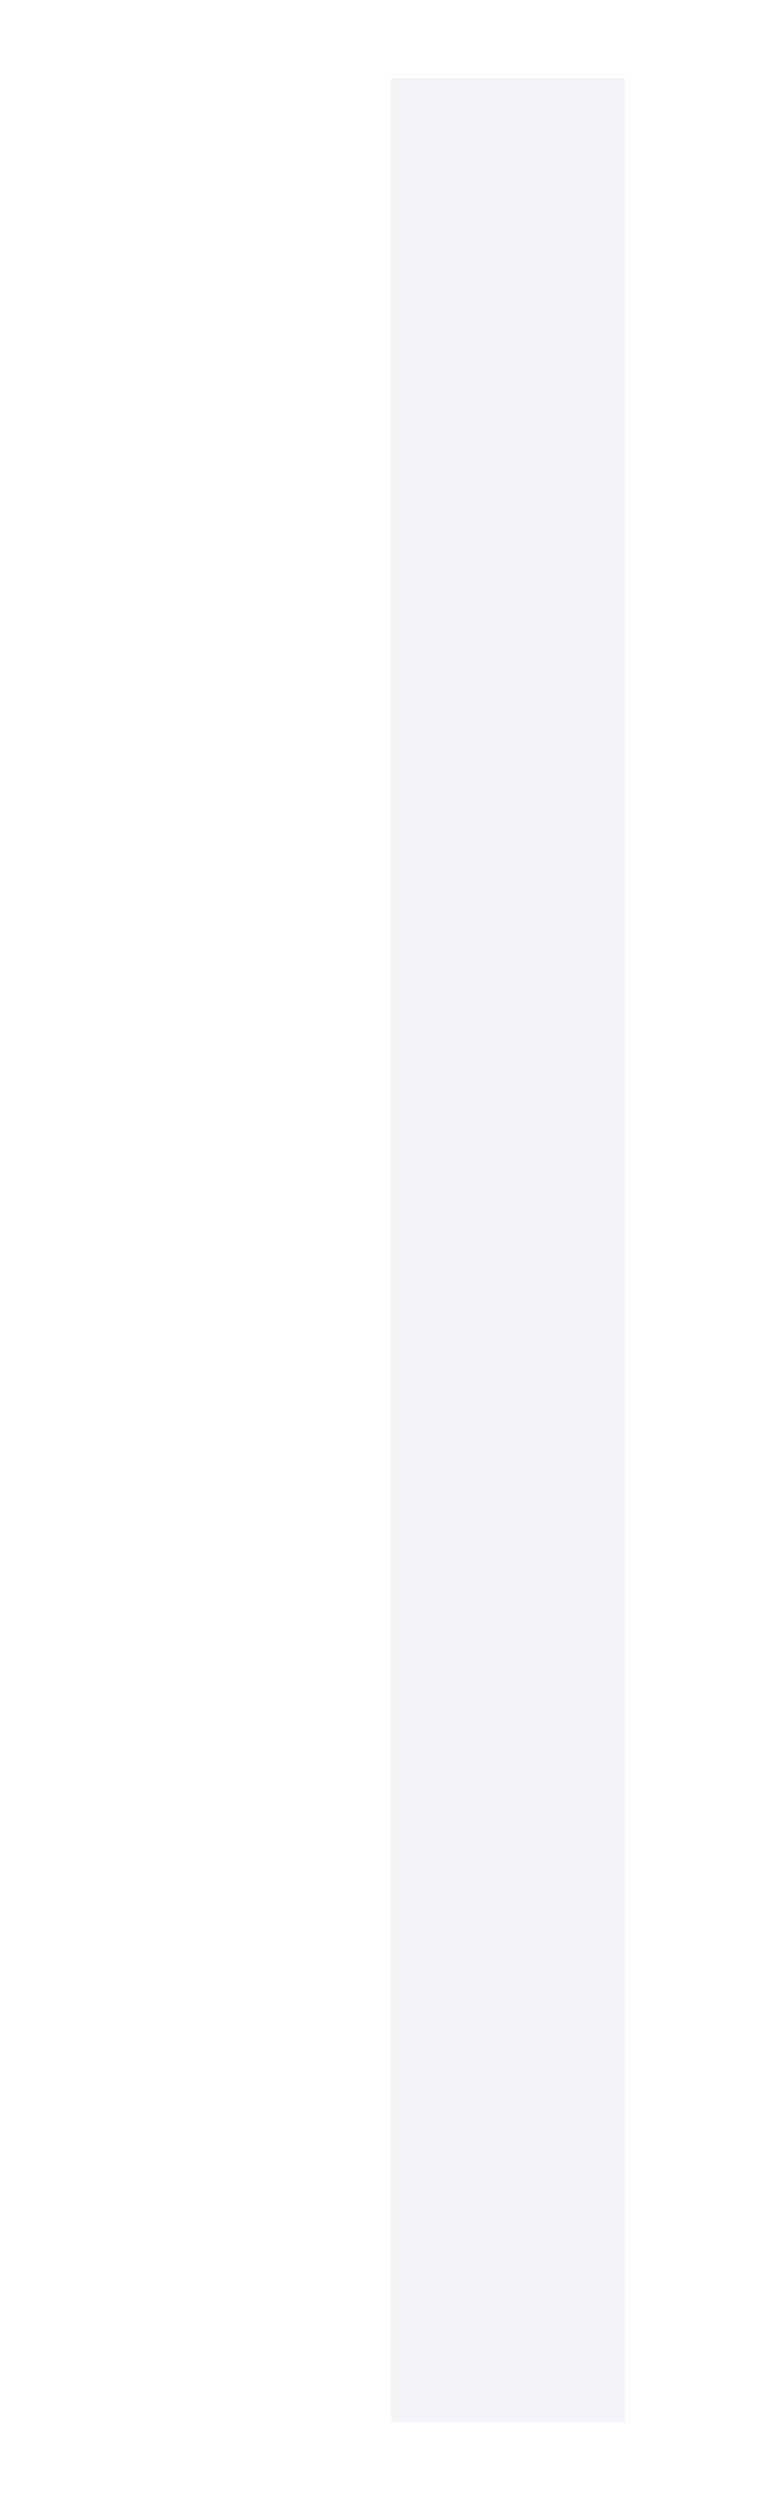
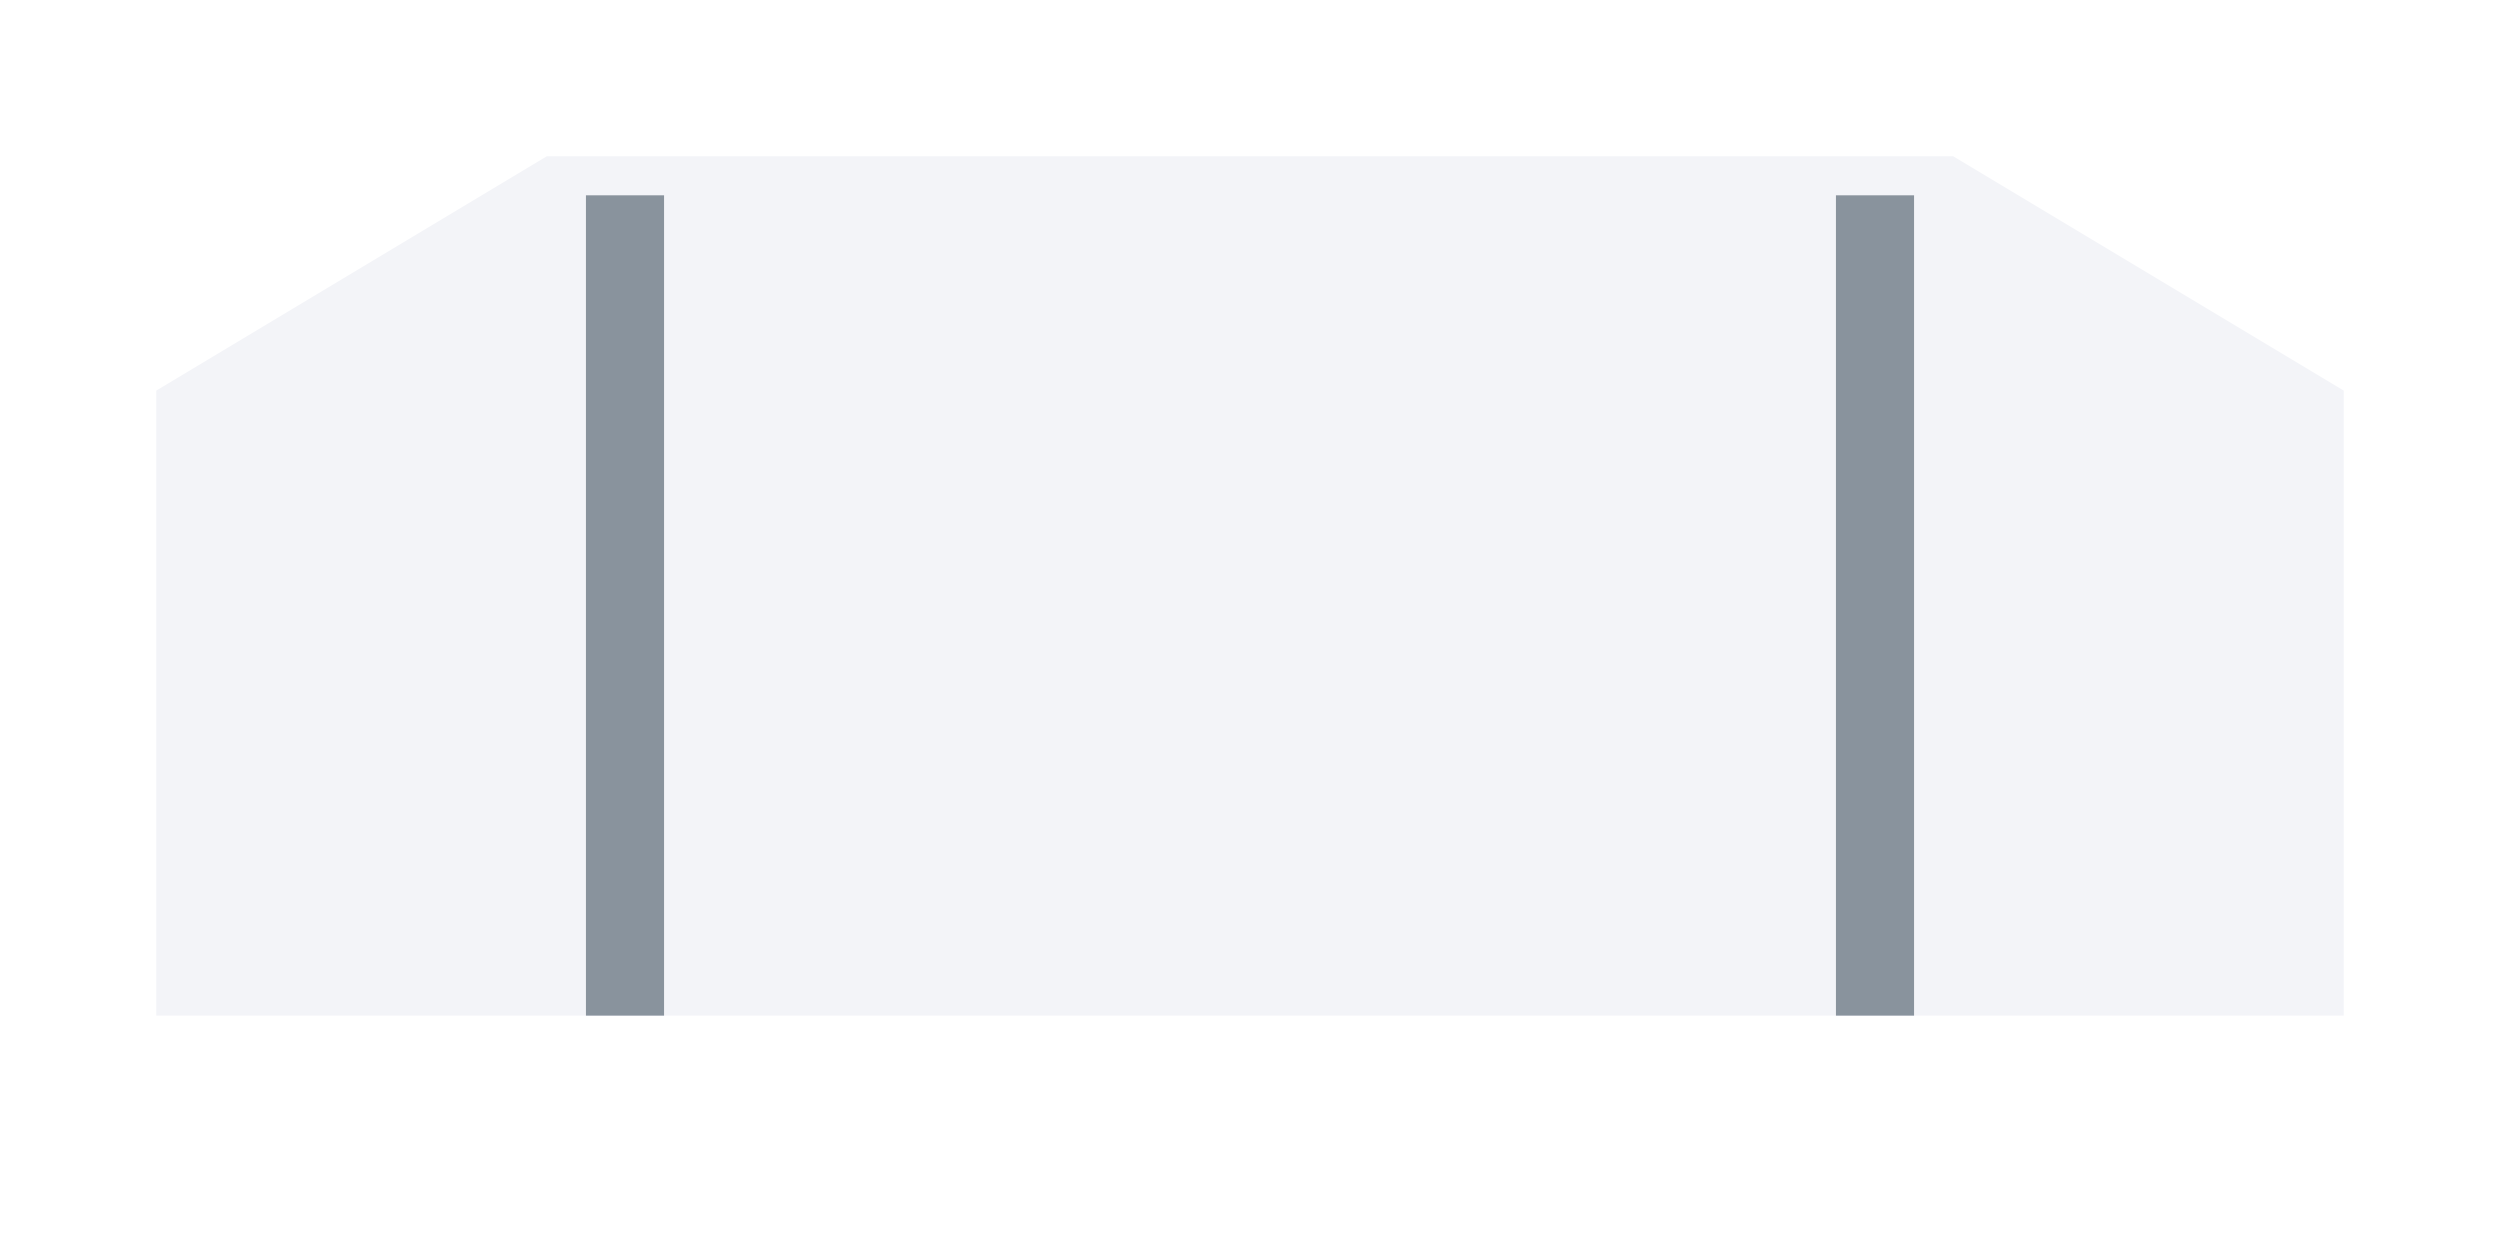
- <svg xmlns="http://www.w3.org/2000/svg" width="20" height="64" viewBox="0 0 20 64" fill="none">
-   <path d="M13 5V59" stroke="#F3F4F8" stroke-width="6" stroke-linecap="square" />
+ <svg xmlns="http://www.w3.org/2000/svg" width="64" height="32" viewBox="0 0 64 32" fill="none">
+   <path d="M4 26V10l10-6h36l10 6v16H4Z" fill="#F3F4F8" />
+   <path d="M16 5v21M48 5v21" stroke="#89939D" stroke-width="2" />
</svg>
